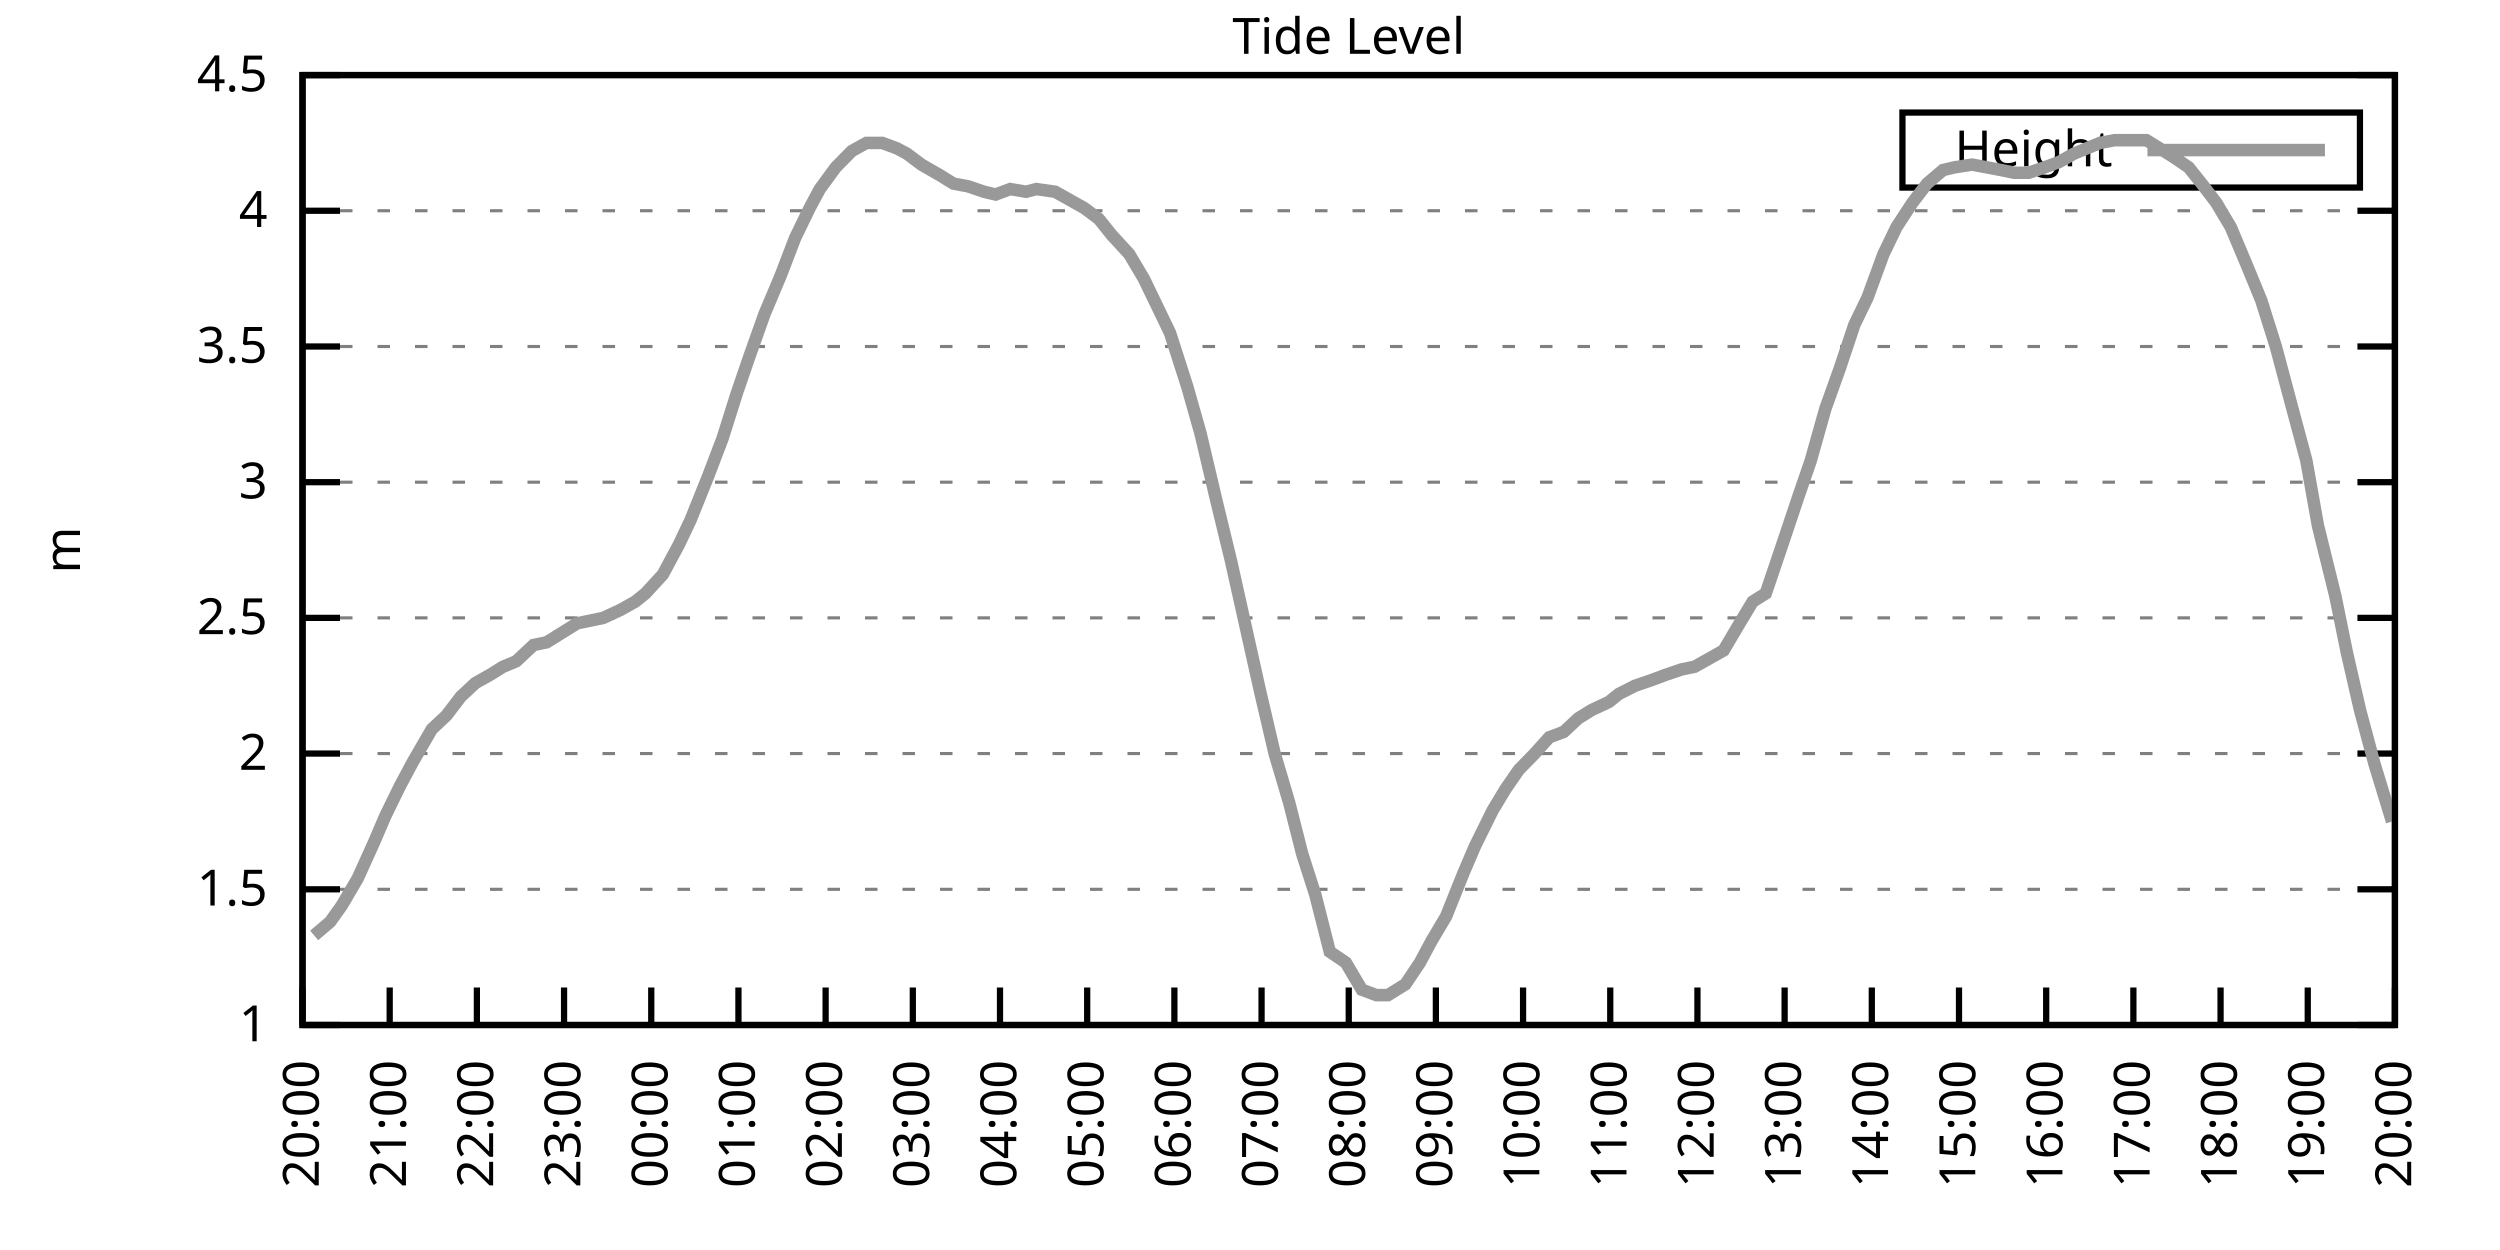
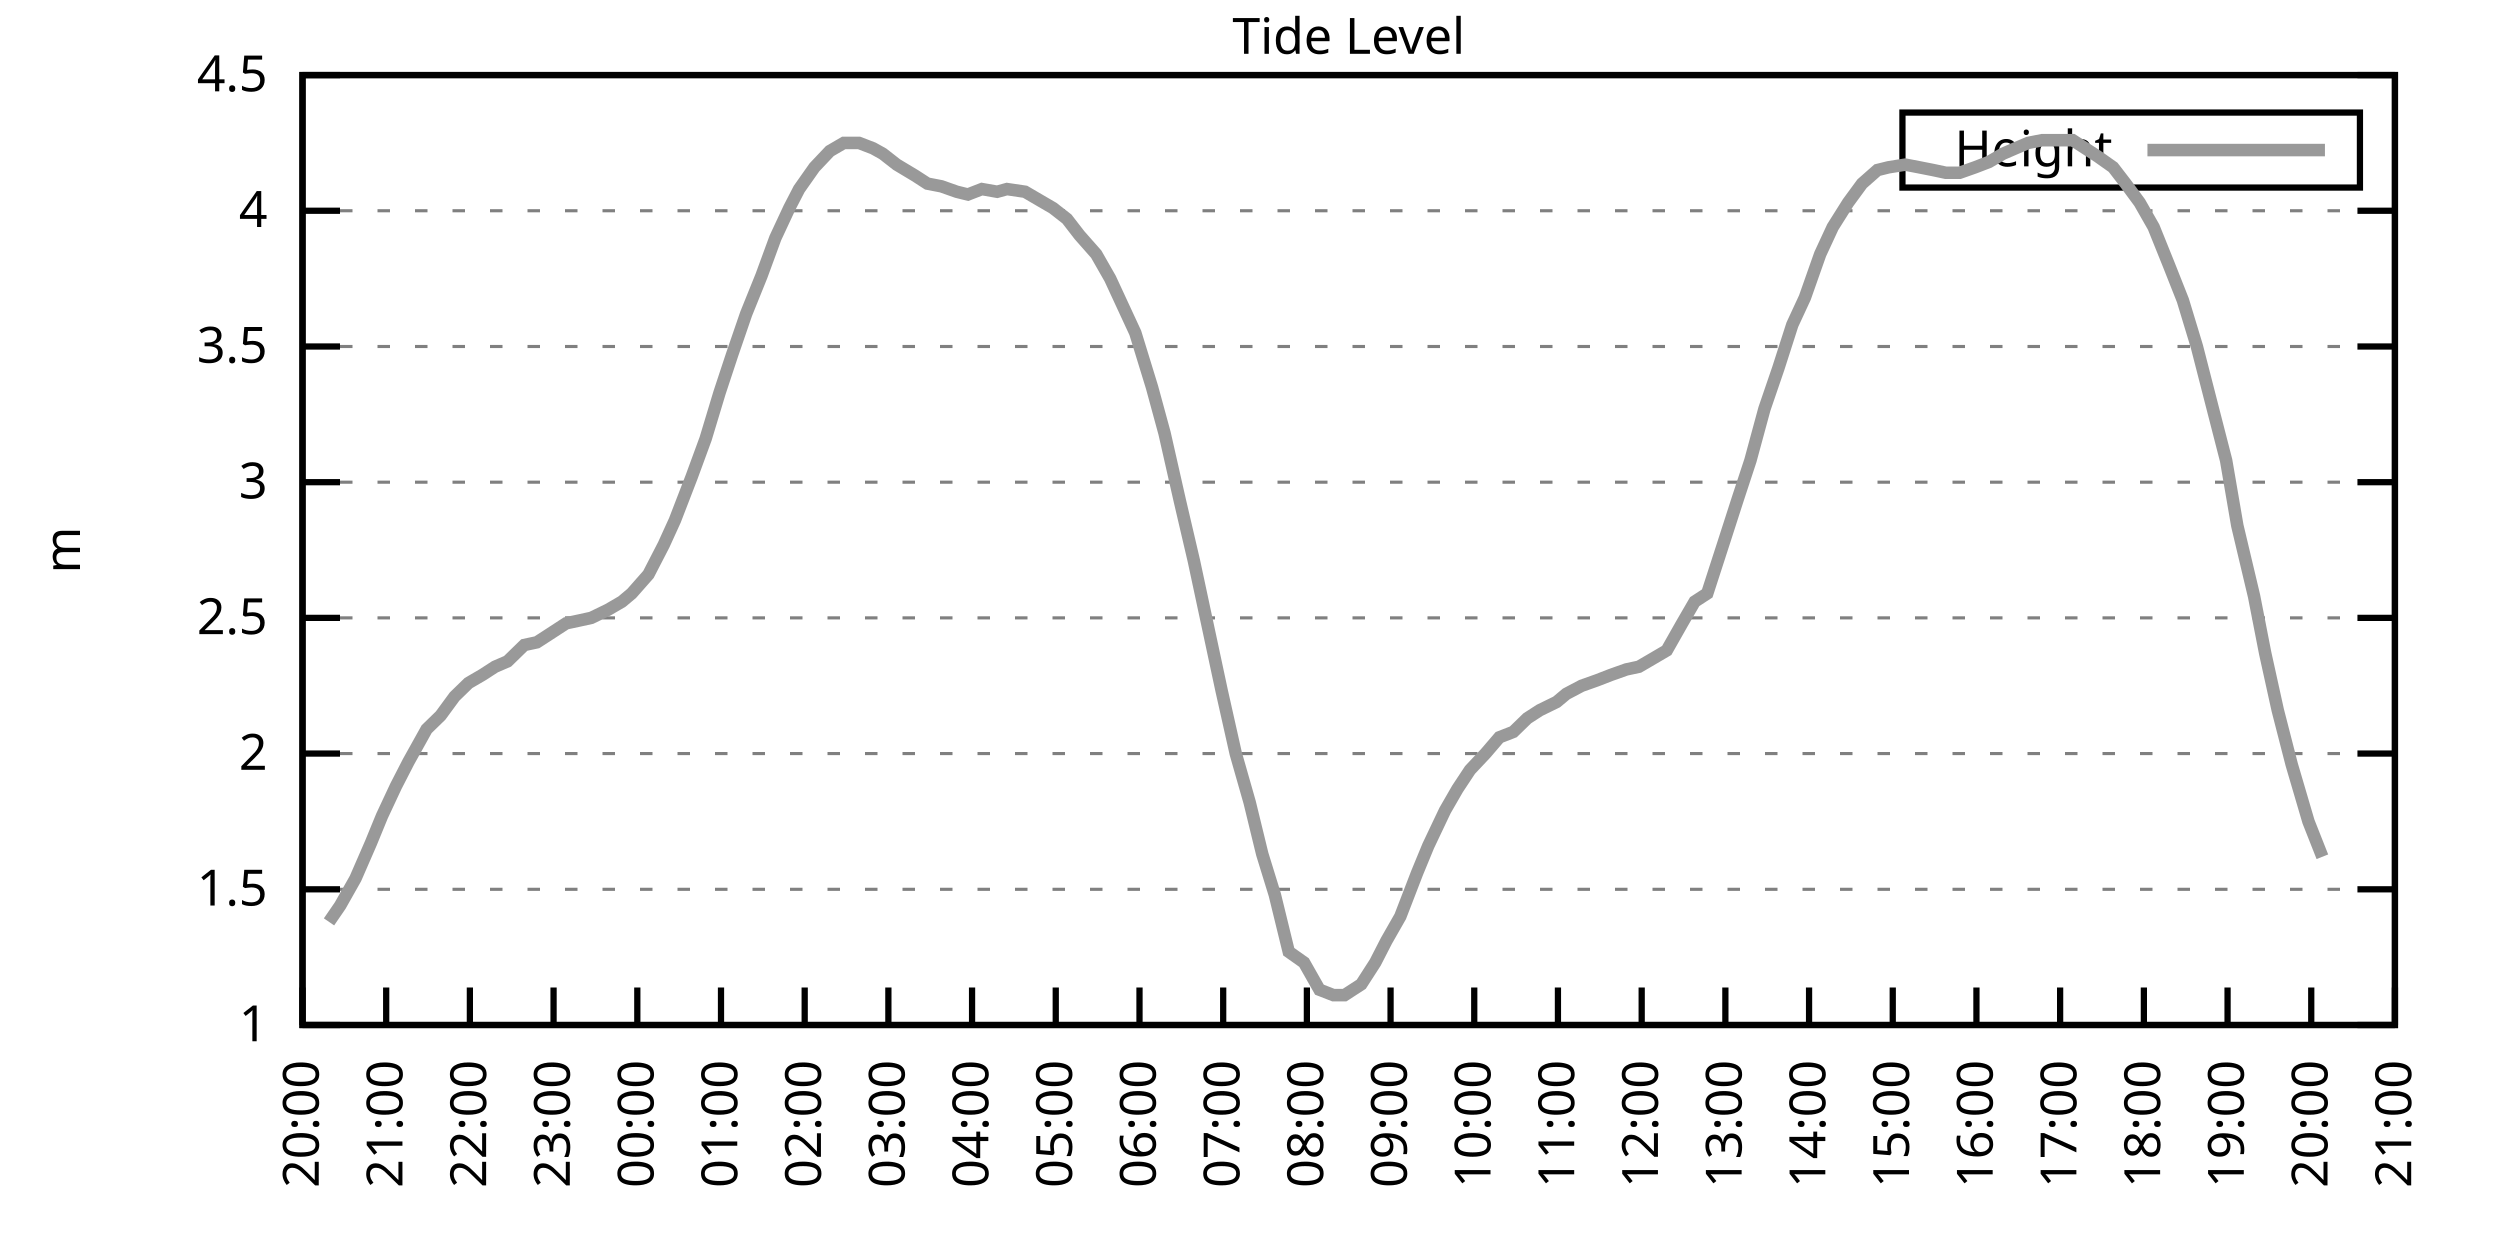
<svg xmlns="http://www.w3.org/2000/svg" xmlns:xlink="http://www.w3.org/1999/xlink" width="400" height="200" viewBox="0 0 400 200">
  <g id="gnuplot_canvas">
    <rect x="0" y="0" width="400" height="200" fill="none" />
    <defs>
      <circle id="gpDot" r="0.5" stroke-width="0.5" stroke="currentColor" />
      <path id="gpPt0" stroke-width="0.333" stroke="currentColor" d="M-1,0 h2 M0,-1 v2" />
      <path id="gpPt1" stroke-width="0.333" stroke="currentColor" d="M-1,-1 L1,1 M1,-1 L-1,1" />
      <path id="gpPt2" stroke-width="0.333" stroke="currentColor" d="M-1,0 L1,0 M0,-1 L0,1 M-1,-1 L1,1 M-1,1 L1,-1" />
      <rect id="gpPt3" stroke-width="0.333" stroke="currentColor" x="-1" y="-1" width="2" height="2" />
      <rect id="gpPt4" stroke-width="0.333" stroke="currentColor" fill="currentColor" x="-1" y="-1" width="2" height="2" />
      <circle id="gpPt5" stroke-width="0.333" stroke="currentColor" cx="0" cy="0" r="1" />
      <use xlink:href="#gpPt5" id="gpPt6" fill="currentColor" stroke="none" />
      <path id="gpPt7" stroke-width="0.333" stroke="currentColor" d="M0,-1.33 L-1.33,0.67 L1.33,0.67 z" />
      <use xlink:href="#gpPt7" id="gpPt8" fill="currentColor" stroke="none" />
      <use xlink:href="#gpPt7" id="gpPt9" stroke="currentColor" transform="rotate(180)" />
      <use xlink:href="#gpPt9" id="gpPt10" fill="currentColor" stroke="none" />
      <use xlink:href="#gpPt3" id="gpPt11" stroke="currentColor" transform="rotate(45)" />
      <use xlink:href="#gpPt11" id="gpPt12" fill="currentColor" stroke="none" />
      <path id="gpPt13" stroke-width="0.333" stroke="currentColor" d="M0,1.330 L1.265,0.411 L0.782,-1.067 L-0.782,-1.076 L-1.265,0.411 z" />
      <use xlink:href="#gpPt13" id="gpPt14" fill="currentColor" stroke="none" />
      <filter id="textbox" filterUnits="objectBoundingBox" x="0" y="0" height="1" width="1">
        <feFlood flood-color="white" flood-opacity="1" result="bgnd" />
        <feComposite in="SourceGraphic" in2="bgnd" operator="atop" />
      </filter>
      <filter id="greybox" filterUnits="objectBoundingBox" x="0" y="0" height="1" width="1">
        <feFlood flood-color="lightgrey" flood-opacity="1" result="grey" />
        <feComposite in="SourceGraphic" in2="grey" operator="atop" />
      </filter>
    </defs>
    <g fill="none" color="white" stroke="currentColor" stroke-width="1.00" stroke-linecap="butt" stroke-linejoin="miter">
</g>
    <g fill="none" color="black" stroke="currentColor" stroke-width="1.00" stroke-linecap="butt" stroke-linejoin="miter">
      <g stroke="none" shape-rendering="crispEdges">
        <polygon fill="rgb(255, 255, 255)" points="48.40,164.00 383.18,164.00 383.18,12.02 48.40,12.02 " />
      </g>
    </g>
    <g fill="none" color="black" stroke="currentColor" stroke-width="1.00" stroke-linecap="butt" stroke-linejoin="miter">
</g>
    <g fill="none" color="black" stroke="black" stroke-width="0.50" stroke-linecap="butt" stroke-linejoin="miter">
</g>
    <g fill="none" color="gray" stroke="currentColor" stroke-width="0.50" stroke-linecap="butt" stroke-linejoin="miter">
      <path stroke="gray" stroke-dasharray="2,4" class="gridline" d="M48.40,164.00 L383.19,164.00  " />
    </g>
    <g fill="none" color="gray" stroke="gray" stroke-width="1.00" stroke-linecap="butt" stroke-linejoin="miter">
</g>
    <g fill="none" color="black" stroke="currentColor" stroke-width="1.00" stroke-linecap="butt" stroke-linejoin="miter">
      <path stroke="black" d="M48.40,164.00 L54.40,164.00 M383.19,164.00 L377.19,164.00  " />
      <g transform="translate(42.80,166.60)" stroke="none" fill="black" font-family="Sans" font-size="8.00" text-anchor="end">
        <text>
          <tspan font-family="Sans"> 1</tspan>
        </text>
      </g>
    </g>
    <g fill="none" color="black" stroke="currentColor" stroke-width="1.00" stroke-linecap="butt" stroke-linejoin="miter">
</g>
    <g fill="none" color="black" stroke="black" stroke-width="0.50" stroke-linecap="butt" stroke-linejoin="miter">
</g>
    <g fill="none" color="gray" stroke="currentColor" stroke-width="0.50" stroke-linecap="butt" stroke-linejoin="miter">
      <path stroke="gray" stroke-dasharray="2,4" class="gridline" d="M48.40,142.29 L383.19,142.29  " />
    </g>
    <g fill="none" color="gray" stroke="gray" stroke-width="1.00" stroke-linecap="butt" stroke-linejoin="miter">
</g>
    <g fill="none" color="black" stroke="currentColor" stroke-width="1.00" stroke-linecap="butt" stroke-linejoin="miter">
      <path stroke="black" d="M48.40,142.29 L54.40,142.29 M383.19,142.29 L377.19,142.29  " />
      <g transform="translate(42.80,144.89)" stroke="none" fill="black" font-family="Sans" font-size="8.00" text-anchor="end">
        <text>
          <tspan font-family="Sans"> 1.5</tspan>
        </text>
      </g>
    </g>
    <g fill="none" color="black" stroke="currentColor" stroke-width="1.00" stroke-linecap="butt" stroke-linejoin="miter">
</g>
    <g fill="none" color="black" stroke="black" stroke-width="0.50" stroke-linecap="butt" stroke-linejoin="miter">
</g>
    <g fill="none" color="gray" stroke="currentColor" stroke-width="0.50" stroke-linecap="butt" stroke-linejoin="miter">
      <path stroke="gray" stroke-dasharray="2,4" class="gridline" d="M48.40,120.57 L383.19,120.57  " />
    </g>
    <g fill="none" color="gray" stroke="gray" stroke-width="1.00" stroke-linecap="butt" stroke-linejoin="miter">
</g>
    <g fill="none" color="black" stroke="currentColor" stroke-width="1.00" stroke-linecap="butt" stroke-linejoin="miter">
      <path stroke="black" d="M48.40,120.57 L54.40,120.57 M383.19,120.57 L377.19,120.57  " />
      <g transform="translate(42.80,123.17)" stroke="none" fill="black" font-family="Sans" font-size="8.00" text-anchor="end">
        <text>
          <tspan font-family="Sans"> 2</tspan>
        </text>
      </g>
    </g>
    <g fill="none" color="black" stroke="currentColor" stroke-width="1.00" stroke-linecap="butt" stroke-linejoin="miter">
</g>
    <g fill="none" color="black" stroke="black" stroke-width="0.50" stroke-linecap="butt" stroke-linejoin="miter">
</g>
    <g fill="none" color="gray" stroke="currentColor" stroke-width="0.50" stroke-linecap="butt" stroke-linejoin="miter">
      <path stroke="gray" stroke-dasharray="2,4" class="gridline" d="M48.40,98.86 L383.19,98.86  " />
    </g>
    <g fill="none" color="gray" stroke="gray" stroke-width="1.00" stroke-linecap="butt" stroke-linejoin="miter">
</g>
    <g fill="none" color="black" stroke="currentColor" stroke-width="1.00" stroke-linecap="butt" stroke-linejoin="miter">
      <path stroke="black" d="M48.40,98.86 L54.40,98.86 M383.19,98.86 L377.19,98.86  " />
      <g transform="translate(42.80,101.46)" stroke="none" fill="black" font-family="Sans" font-size="8.00" text-anchor="end">
        <text>
          <tspan font-family="Sans"> 2.5</tspan>
        </text>
      </g>
    </g>
    <g fill="none" color="black" stroke="currentColor" stroke-width="1.00" stroke-linecap="butt" stroke-linejoin="miter">
</g>
    <g fill="none" color="black" stroke="black" stroke-width="0.50" stroke-linecap="butt" stroke-linejoin="miter">
</g>
    <g fill="none" color="gray" stroke="currentColor" stroke-width="0.50" stroke-linecap="butt" stroke-linejoin="miter">
      <path stroke="gray" stroke-dasharray="2,4" class="gridline" d="M48.40,77.15 L383.19,77.15  " />
    </g>
    <g fill="none" color="gray" stroke="gray" stroke-width="1.00" stroke-linecap="butt" stroke-linejoin="miter">
</g>
    <g fill="none" color="black" stroke="currentColor" stroke-width="1.00" stroke-linecap="butt" stroke-linejoin="miter">
      <path stroke="black" d="M48.40,77.15 L54.40,77.15 M383.19,77.15 L377.19,77.15  " />
      <g transform="translate(42.80,79.75)" stroke="none" fill="black" font-family="Sans" font-size="8.00" text-anchor="end">
        <text>
          <tspan font-family="Sans"> 3</tspan>
        </text>
      </g>
    </g>
    <g fill="none" color="black" stroke="currentColor" stroke-width="1.00" stroke-linecap="butt" stroke-linejoin="miter">
</g>
    <g fill="none" color="black" stroke="black" stroke-width="0.50" stroke-linecap="butt" stroke-linejoin="miter">
</g>
    <g fill="none" color="gray" stroke="currentColor" stroke-width="0.50" stroke-linecap="butt" stroke-linejoin="miter">
      <path stroke="gray" stroke-dasharray="2,4" class="gridline" d="M48.40,55.44 L383.19,55.44  " />
    </g>
    <g fill="none" color="gray" stroke="gray" stroke-width="1.00" stroke-linecap="butt" stroke-linejoin="miter">
</g>
    <g fill="none" color="black" stroke="currentColor" stroke-width="1.00" stroke-linecap="butt" stroke-linejoin="miter">
      <path stroke="black" d="M48.40,55.44 L54.40,55.44 M383.19,55.44 L377.19,55.44  " />
      <g transform="translate(42.80,58.04)" stroke="none" fill="black" font-family="Sans" font-size="8.00" text-anchor="end">
        <text>
          <tspan font-family="Sans"> 3.5</tspan>
        </text>
      </g>
    </g>
    <g fill="none" color="black" stroke="currentColor" stroke-width="1.00" stroke-linecap="butt" stroke-linejoin="miter">
</g>
    <g fill="none" color="black" stroke="black" stroke-width="0.50" stroke-linecap="butt" stroke-linejoin="miter">
</g>
    <g fill="none" color="gray" stroke="currentColor" stroke-width="0.50" stroke-linecap="butt" stroke-linejoin="miter">
      <path stroke="gray" stroke-dasharray="2,4" class="gridline" d="M48.40,33.72 L383.19,33.72  " />
    </g>
    <g fill="none" color="gray" stroke="gray" stroke-width="1.00" stroke-linecap="butt" stroke-linejoin="miter">
</g>
    <g fill="none" color="black" stroke="currentColor" stroke-width="1.00" stroke-linecap="butt" stroke-linejoin="miter">
      <path stroke="black" d="M48.40,33.72 L54.40,33.72 M383.19,33.72 L377.19,33.72  " />
      <g transform="translate(42.80,36.32)" stroke="none" fill="black" font-family="Sans" font-size="8.00" text-anchor="end">
        <text>
          <tspan font-family="Sans"> 4</tspan>
        </text>
      </g>
    </g>
    <g fill="none" color="black" stroke="currentColor" stroke-width="1.00" stroke-linecap="butt" stroke-linejoin="miter">
</g>
    <g fill="none" color="black" stroke="black" stroke-width="0.50" stroke-linecap="butt" stroke-linejoin="miter">
</g>
    <g fill="none" color="gray" stroke="currentColor" stroke-width="0.50" stroke-linecap="butt" stroke-linejoin="miter">
      <path stroke="gray" stroke-dasharray="2,4" class="gridline" d="M48.40,12.01 L383.19,12.01  " />
    </g>
    <g fill="none" color="gray" stroke="gray" stroke-width="1.00" stroke-linecap="butt" stroke-linejoin="miter">
</g>
    <g fill="none" color="black" stroke="currentColor" stroke-width="1.00" stroke-linecap="butt" stroke-linejoin="miter">
      <path stroke="black" d="M48.40,12.01 L54.40,12.01 M383.19,12.01 L377.19,12.01  " />
      <g transform="translate(42.80,14.61)" stroke="none" fill="black" font-family="Sans" font-size="8.00" text-anchor="end">
        <text>
          <tspan font-family="Sans"> 4.5</tspan>
        </text>
      </g>
    </g>
    <g fill="none" color="black" stroke="currentColor" stroke-width="1.00" stroke-linecap="butt" stroke-linejoin="miter">
      <path stroke="black" d="M48.40,164.00 L48.40,158.00  " />
      <g transform="translate(51.00,169.60) rotate(270.00)" stroke="none" fill="black" font-family="Sans" font-size="8.00" text-anchor="end">
        <text>
          <tspan font-family="Sans">20:00</tspan>
        </text>
      </g>
    </g>
    <g fill="none" color="black" stroke="currentColor" stroke-width="1.00" stroke-linecap="butt" stroke-linejoin="miter">
-       <path stroke="black" d="M62.35,164.00 L62.35,158.00  " />
-       <g transform="translate(64.95,169.60) rotate(270.00)" stroke="none" fill="black" font-family="Sans" font-size="8.00" text-anchor="end">
+       <path stroke="black" d="M61.79,164.00 L61.79,158.00  " />
+       <g transform="translate(64.39,169.60) rotate(270.00)" stroke="none" fill="black" font-family="Sans" font-size="8.00" text-anchor="end">
        <text>
          <tspan font-family="Sans">21:00</tspan>
        </text>
      </g>
    </g>
    <g fill="none" color="black" stroke="currentColor" stroke-width="1.00" stroke-linecap="butt" stroke-linejoin="miter">
-       <path stroke="black" d="M76.30,164.00 L76.30,158.00  " />
-       <g transform="translate(78.90,169.60) rotate(270.00)" stroke="none" fill="black" font-family="Sans" font-size="8.00" text-anchor="end">
+       <path stroke="black" d="M75.18,164.00 L75.18,158.00  " />
+       <g transform="translate(77.78,169.60) rotate(270.00)" stroke="none" fill="black" font-family="Sans" font-size="8.00" text-anchor="end">
        <text>
          <tspan font-family="Sans">22:00</tspan>
        </text>
      </g>
    </g>
    <g fill="none" color="black" stroke="currentColor" stroke-width="1.00" stroke-linecap="butt" stroke-linejoin="miter">
-       <path stroke="black" d="M90.25,164.00 L90.25,158.00  " />
-       <g transform="translate(92.85,169.60) rotate(270.00)" stroke="none" fill="black" font-family="Sans" font-size="8.00" text-anchor="end">
+       <path stroke="black" d="M88.57,164.00 L88.57,158.00  " />
+       <g transform="translate(91.17,169.60) rotate(270.00)" stroke="none" fill="black" font-family="Sans" font-size="8.00" text-anchor="end">
        <text>
          <tspan font-family="Sans">23:00</tspan>
        </text>
      </g>
    </g>
    <g fill="none" color="black" stroke="currentColor" stroke-width="1.00" stroke-linecap="butt" stroke-linejoin="miter">
-       <path stroke="black" d="M104.20,164.00 L104.20,158.00  " />
-       <g transform="translate(106.80,169.60) rotate(270.00)" stroke="none" fill="black" font-family="Sans" font-size="8.00" text-anchor="end">
+       <path stroke="black" d="M101.97,164.00 L101.97,158.00  " />
+       <g transform="translate(104.57,169.60) rotate(270.00)" stroke="none" fill="black" font-family="Sans" font-size="8.00" text-anchor="end">
        <text>
          <tspan font-family="Sans">00:00</tspan>
        </text>
      </g>
    </g>
    <g fill="none" color="black" stroke="currentColor" stroke-width="1.00" stroke-linecap="butt" stroke-linejoin="miter">
-       <path stroke="black" d="M118.15,164.00 L118.15,158.00  " />
-       <g transform="translate(120.75,169.60) rotate(270.00)" stroke="none" fill="black" font-family="Sans" font-size="8.00" text-anchor="end">
+       <path stroke="black" d="M115.36,164.00 L115.36,158.00  " />
+       <g transform="translate(117.96,169.60) rotate(270.00)" stroke="none" fill="black" font-family="Sans" font-size="8.00" text-anchor="end">
        <text>
          <tspan font-family="Sans">01:00</tspan>
        </text>
      </g>
    </g>
    <g fill="none" color="black" stroke="currentColor" stroke-width="1.00" stroke-linecap="butt" stroke-linejoin="miter">
-       <path stroke="black" d="M132.10,164.00 L132.10,158.00  " />
-       <g transform="translate(134.70,169.60) rotate(270.00)" stroke="none" fill="black" font-family="Sans" font-size="8.00" text-anchor="end">
+       <path stroke="black" d="M128.75,164.00 L128.75,158.00  " />
+       <g transform="translate(131.35,169.60) rotate(270.00)" stroke="none" fill="black" font-family="Sans" font-size="8.00" text-anchor="end">
        <text>
          <tspan font-family="Sans">02:00</tspan>
        </text>
      </g>
    </g>
    <g fill="none" color="black" stroke="currentColor" stroke-width="1.00" stroke-linecap="butt" stroke-linejoin="miter">
-       <path stroke="black" d="M146.05,164.00 L146.05,158.00  " />
-       <g transform="translate(148.65,169.60) rotate(270.00)" stroke="none" fill="black" font-family="Sans" font-size="8.00" text-anchor="end">
+       <path stroke="black" d="M142.14,164.00 L142.14,158.00  " />
+       <g transform="translate(144.74,169.60) rotate(270.00)" stroke="none" fill="black" font-family="Sans" font-size="8.00" text-anchor="end">
        <text>
          <tspan font-family="Sans">03:00</tspan>
        </text>
      </g>
    </g>
    <g fill="none" color="black" stroke="currentColor" stroke-width="1.00" stroke-linecap="butt" stroke-linejoin="miter">
-       <path stroke="black" d="M160.00,164.00 L160.00,158.00  " />
-       <g transform="translate(162.60,169.60) rotate(270.00)" stroke="none" fill="black" font-family="Sans" font-size="8.00" text-anchor="end">
+       <path stroke="black" d="M155.53,164.00 L155.53,158.00  " />
+       <g transform="translate(158.13,169.60) rotate(270.00)" stroke="none" fill="black" font-family="Sans" font-size="8.00" text-anchor="end">
        <text>
          <tspan font-family="Sans">04:00</tspan>
        </text>
      </g>
    </g>
    <g fill="none" color="black" stroke="currentColor" stroke-width="1.00" stroke-linecap="butt" stroke-linejoin="miter">
-       <path stroke="black" d="M173.95,164.00 L173.95,158.00  " />
-       <g transform="translate(176.55,169.60) rotate(270.00)" stroke="none" fill="black" font-family="Sans" font-size="8.00" text-anchor="end">
+       <path stroke="black" d="M168.92,164.00 L168.92,158.00  " />
+       <g transform="translate(171.52,169.60) rotate(270.00)" stroke="none" fill="black" font-family="Sans" font-size="8.00" text-anchor="end">
        <text>
          <tspan font-family="Sans">05:00</tspan>
        </text>
      </g>
    </g>
    <g fill="none" color="black" stroke="currentColor" stroke-width="1.00" stroke-linecap="butt" stroke-linejoin="miter">
-       <path stroke="black" d="M187.90,164.00 L187.90,158.00  " />
-       <g transform="translate(190.50,169.60) rotate(270.00)" stroke="none" fill="black" font-family="Sans" font-size="8.00" text-anchor="end">
+       <path stroke="black" d="M182.32,164.00 L182.32,158.00  " />
+       <g transform="translate(184.92,169.60) rotate(270.00)" stroke="none" fill="black" font-family="Sans" font-size="8.00" text-anchor="end">
        <text>
          <tspan font-family="Sans">06:00</tspan>
        </text>
      </g>
    </g>
    <g fill="none" color="black" stroke="currentColor" stroke-width="1.00" stroke-linecap="butt" stroke-linejoin="miter">
-       <path stroke="black" d="M201.85,164.00 L201.85,158.00  " />
-       <g transform="translate(204.45,169.60) rotate(270.00)" stroke="none" fill="black" font-family="Sans" font-size="8.00" text-anchor="end">
+       <path stroke="black" d="M195.71,164.00 L195.71,158.00  " />
+       <g transform="translate(198.31,169.60) rotate(270.00)" stroke="none" fill="black" font-family="Sans" font-size="8.00" text-anchor="end">
        <text>
          <tspan font-family="Sans">07:00</tspan>
        </text>
      </g>
    </g>
    <g fill="none" color="black" stroke="currentColor" stroke-width="1.00" stroke-linecap="butt" stroke-linejoin="miter">
-       <path stroke="black" d="M215.80,164.00 L215.80,158.00  " />
-       <g transform="translate(218.40,169.60) rotate(270.00)" stroke="none" fill="black" font-family="Sans" font-size="8.00" text-anchor="end">
+       <path stroke="black" d="M209.10,164.00 L209.10,158.00  " />
+       <g transform="translate(211.70,169.60) rotate(270.00)" stroke="none" fill="black" font-family="Sans" font-size="8.00" text-anchor="end">
        <text>
          <tspan font-family="Sans">08:00</tspan>
        </text>
      </g>
    </g>
    <g fill="none" color="black" stroke="currentColor" stroke-width="1.00" stroke-linecap="butt" stroke-linejoin="miter">
-       <path stroke="black" d="M229.74,164.00 L229.74,158.00  " />
-       <g transform="translate(232.34,169.60) rotate(270.00)" stroke="none" fill="black" font-family="Sans" font-size="8.00" text-anchor="end">
+       <path stroke="black" d="M222.49,164.00 L222.49,158.00  " />
+       <g transform="translate(225.09,169.60) rotate(270.00)" stroke="none" fill="black" font-family="Sans" font-size="8.00" text-anchor="end">
        <text>
          <tspan font-family="Sans">09:00</tspan>
        </text>
      </g>
    </g>
    <g fill="none" color="black" stroke="currentColor" stroke-width="1.00" stroke-linecap="butt" stroke-linejoin="miter">
-       <path stroke="black" d="M243.69,164.00 L243.69,158.00  " />
-       <g transform="translate(246.29,169.60) rotate(270.00)" stroke="none" fill="black" font-family="Sans" font-size="8.00" text-anchor="end">
+       <path stroke="black" d="M235.88,164.00 L235.88,158.00  " />
+       <g transform="translate(238.48,169.60) rotate(270.00)" stroke="none" fill="black" font-family="Sans" font-size="8.00" text-anchor="end">
        <text>
          <tspan font-family="Sans">10:00</tspan>
        </text>
      </g>
    </g>
    <g fill="none" color="black" stroke="currentColor" stroke-width="1.00" stroke-linecap="butt" stroke-linejoin="miter">
-       <path stroke="black" d="M257.64,164.00 L257.64,158.00  " />
-       <g transform="translate(260.24,169.60) rotate(270.00)" stroke="none" fill="black" font-family="Sans" font-size="8.00" text-anchor="end">
+       <path stroke="black" d="M249.27,164.00 L249.27,158.00  " />
+       <g transform="translate(251.87,169.60) rotate(270.00)" stroke="none" fill="black" font-family="Sans" font-size="8.00" text-anchor="end">
        <text>
          <tspan font-family="Sans">11:00</tspan>
        </text>
      </g>
    </g>
    <g fill="none" color="black" stroke="currentColor" stroke-width="1.00" stroke-linecap="butt" stroke-linejoin="miter">
-       <path stroke="black" d="M271.59,164.00 L271.59,158.00  " />
-       <g transform="translate(274.19,169.60) rotate(270.00)" stroke="none" fill="black" font-family="Sans" font-size="8.00" text-anchor="end">
+       <path stroke="black" d="M262.67,164.00 L262.67,158.00  " />
+       <g transform="translate(265.27,169.60) rotate(270.00)" stroke="none" fill="black" font-family="Sans" font-size="8.00" text-anchor="end">
        <text>
          <tspan font-family="Sans">12:00</tspan>
        </text>
      </g>
    </g>
    <g fill="none" color="black" stroke="currentColor" stroke-width="1.00" stroke-linecap="butt" stroke-linejoin="miter">
-       <path stroke="black" d="M285.54,164.00 L285.54,158.00  " />
-       <g transform="translate(288.14,169.60) rotate(270.00)" stroke="none" fill="black" font-family="Sans" font-size="8.00" text-anchor="end">
+       <path stroke="black" d="M276.06,164.00 L276.06,158.00  " />
+       <g transform="translate(278.66,169.60) rotate(270.00)" stroke="none" fill="black" font-family="Sans" font-size="8.00" text-anchor="end">
        <text>
          <tspan font-family="Sans">13:00</tspan>
        </text>
      </g>
    </g>
    <g fill="none" color="black" stroke="currentColor" stroke-width="1.00" stroke-linecap="butt" stroke-linejoin="miter">
-       <path stroke="black" d="M299.49,164.00 L299.49,158.00  " />
-       <g transform="translate(302.09,169.60) rotate(270.00)" stroke="none" fill="black" font-family="Sans" font-size="8.00" text-anchor="end">
+       <path stroke="black" d="M289.45,164.00 L289.45,158.00  " />
+       <g transform="translate(292.05,169.60) rotate(270.00)" stroke="none" fill="black" font-family="Sans" font-size="8.00" text-anchor="end">
        <text>
          <tspan font-family="Sans">14:00</tspan>
        </text>
      </g>
    </g>
    <g fill="none" color="black" stroke="currentColor" stroke-width="1.00" stroke-linecap="butt" stroke-linejoin="miter">
-       <path stroke="black" d="M313.44,164.00 L313.44,158.00  " />
-       <g transform="translate(316.04,169.60) rotate(270.00)" stroke="none" fill="black" font-family="Sans" font-size="8.00" text-anchor="end">
+       <path stroke="black" d="M302.84,164.00 L302.84,158.00  " />
+       <g transform="translate(305.44,169.60) rotate(270.00)" stroke="none" fill="black" font-family="Sans" font-size="8.00" text-anchor="end">
        <text>
          <tspan font-family="Sans">15:00</tspan>
        </text>
      </g>
    </g>
    <g fill="none" color="black" stroke="currentColor" stroke-width="1.00" stroke-linecap="butt" stroke-linejoin="miter">
-       <path stroke="black" d="M327.39,164.00 L327.39,158.00  " />
-       <g transform="translate(329.99,169.60) rotate(270.00)" stroke="none" fill="black" font-family="Sans" font-size="8.00" text-anchor="end">
+       <path stroke="black" d="M316.23,164.00 L316.23,158.00  " />
+       <g transform="translate(318.83,169.60) rotate(270.00)" stroke="none" fill="black" font-family="Sans" font-size="8.00" text-anchor="end">
        <text>
          <tspan font-family="Sans">16:00</tspan>
        </text>
      </g>
    </g>
    <g fill="none" color="black" stroke="currentColor" stroke-width="1.00" stroke-linecap="butt" stroke-linejoin="miter">
-       <path stroke="black" d="M341.34,164.00 L341.34,158.00  " />
-       <g transform="translate(343.94,169.60) rotate(270.00)" stroke="none" fill="black" font-family="Sans" font-size="8.00" text-anchor="end">
+       <path stroke="black" d="M329.62,164.00 L329.62,158.00  " />
+       <g transform="translate(332.22,169.60) rotate(270.00)" stroke="none" fill="black" font-family="Sans" font-size="8.00" text-anchor="end">
        <text>
          <tspan font-family="Sans">17:00</tspan>
        </text>
      </g>
    </g>
    <g fill="none" color="black" stroke="currentColor" stroke-width="1.00" stroke-linecap="butt" stroke-linejoin="miter">
-       <path stroke="black" d="M355.29,164.00 L355.29,158.00  " />
-       <g transform="translate(357.89,169.60) rotate(270.00)" stroke="none" fill="black" font-family="Sans" font-size="8.00" text-anchor="end">
+       <path stroke="black" d="M343.02,164.00 L343.02,158.00  " />
+       <g transform="translate(345.62,169.60) rotate(270.00)" stroke="none" fill="black" font-family="Sans" font-size="8.00" text-anchor="end">
        <text>
          <tspan font-family="Sans">18:00</tspan>
        </text>
      </g>
    </g>
    <g fill="none" color="black" stroke="currentColor" stroke-width="1.00" stroke-linecap="butt" stroke-linejoin="miter">
-       <path stroke="black" d="M369.24,164.00 L369.24,158.00  " />
-       <g transform="translate(371.84,169.60) rotate(270.00)" stroke="none" fill="black" font-family="Sans" font-size="8.00" text-anchor="end">
+       <path stroke="black" d="M356.41,164.00 L356.41,158.00  " />
+       <g transform="translate(359.01,169.60) rotate(270.00)" stroke="none" fill="black" font-family="Sans" font-size="8.00" text-anchor="end">
        <text>
          <tspan font-family="Sans">19:00</tspan>
+         </text>
+       </g>
+     </g>
+     <g fill="none" color="black" stroke="currentColor" stroke-width="1.00" stroke-linecap="butt" stroke-linejoin="miter">
+       <path stroke="black" d="M369.80,164.00 L369.80,158.00  " />
+       <g transform="translate(372.40,169.60) rotate(270.00)" stroke="none" fill="black" font-family="Sans" font-size="8.00" text-anchor="end">
+         <text>
+           <tspan font-family="Sans">20:00</tspan>
        </text>
      </g>
    </g>
    <g fill="none" color="black" stroke="currentColor" stroke-width="1.00" stroke-linecap="butt" stroke-linejoin="miter">
      <path stroke="black" d="M383.19,164.00 L383.19,158.00  " />
      <g transform="translate(385.79,169.60) rotate(270.00)" stroke="none" fill="black" font-family="Sans" font-size="8.00" text-anchor="end">
        <text>
-           <tspan font-family="Sans">20:00</tspan>
+           <tspan font-family="Sans">21:00</tspan>
        </text>
      </g>
    </g>
    <g fill="none" color="black" stroke="currentColor" stroke-width="1.00" stroke-linecap="butt" stroke-linejoin="miter">
</g>
    <g fill="none" color="black" stroke="currentColor" stroke-width="1.00" stroke-linecap="butt" stroke-linejoin="miter">
      <path stroke="black" d="M48.40,12.01 L48.40,164.00 L383.19,164.00 L383.19,12.01 L48.40,12.01 Z  " />
    </g>
    <g fill="none" color="black" stroke="currentColor" stroke-width="1.00" stroke-linecap="butt" stroke-linejoin="miter">
</g>
    <g fill="none" color="black" stroke="currentColor" stroke-width="1.00" stroke-linecap="butt" stroke-linejoin="miter">
      <path stroke="black" d="M304.39,30.01 L304.39,18.01 L377.59,18.01 L377.59,30.01 L304.39,30.01 Z  " />
    </g>
    <g id="Tide_level_plot_1">
      <g fill="none" color="white" stroke="black" stroke-width="2.00" stroke-linecap="butt" stroke-linejoin="miter">
</g>
      <g fill="none" color="black" stroke="currentColor" stroke-width="2.00" stroke-linecap="butt" stroke-linejoin="miter">
        <g transform="translate(337.99,26.61)" stroke="none" fill="black" font-family="Sans" font-size="8.00" text-anchor="end">
          <text>
            <tspan font-family="Sans">Height</tspan>
          </text>
        </g>
      </g>
      <g fill="none" color="black" stroke="currentColor" stroke-width="2.00" stroke-linecap="butt" stroke-linejoin="miter">
-         <path stroke="rgb(153, 153, 153)" d="M343.59,24.01 L371.99,24.01 M50.26,149.67 L52.82,147.50 L54.68,144.89 L57.23,140.55 L59.79,134.90 L61.65,130.56   L63.98,125.79 L66.07,121.88 L69.09,116.67 L71.42,114.49 L73.74,111.45 L76.07,109.28 L78.39,107.98 L80.48,106.68   L82.58,105.81 L85.37,103.20 L87.46,102.77 L89.55,101.47 L92.34,99.73 L94.43,99.30 L96.53,98.86 L99.32,97.56   L101.64,96.26 L103.27,94.95 L106.06,91.91 L108.62,87.14 L110.48,83.23 L113.27,76.28 L115.59,70.20 L117.92,62.82   L120.01,56.74 L122.33,50.22 L124.89,44.15 L127.22,38.07 L129.54,33.29 L131.17,30.25 L133.72,26.77 L136.28,24.17   L138.61,22.87 L141.16,22.87 L143.49,23.73 L145.12,24.60 L147.44,26.34 L150.46,28.08 L152.56,29.38 L154.88,29.81   L157.44,30.68 L159.30,31.12 L161.62,30.25 L164.18,30.68 L165.81,30.25 L168.83,30.68 L171.16,31.99 L173.48,33.29   L175.81,35.03 L177.90,37.63 L180.69,40.67 L183.01,44.58 L185.11,48.92 L187.20,53.26 L189.99,61.95 L192.08,69.33   L194.64,80.19 L196.96,89.74 L201.61,110.59 L203.94,120.57 L206.26,128.39 L208.36,136.64 L210.45,143.16 L212.77,152.28   L215.33,154.01 L217.89,158.35 L220.21,159.22 L222.07,159.22 L224.86,157.49 L227.19,154.01 L229.05,150.54 L231.37,146.63   L234.16,139.68 L236.02,135.34 L238.81,129.69 L240.90,126.22 L243.00,123.18 L245.55,120.57 L247.88,117.97 L250.20,117.10   L252.53,114.93 L254.62,113.63 L257.41,112.32 L259.04,111.02 L261.60,109.72 L264.15,108.85 L266.48,107.98 L269.04,107.11   L271.13,106.68 L273.45,105.38 L275.78,104.07 L278.34,99.73 L280.43,96.26 L282.52,94.95 L285.31,86.70 L287.64,79.75   L289.73,73.67 L292.05,65.42 L294.38,58.91 L296.70,51.96 L298.80,47.62 L301.35,40.67 L303.44,36.33 L306.00,32.42   L308.33,29.38 L310.88,27.21 L312.74,26.77 L315.53,26.34 L317.86,26.77 L320.18,27.21 L322.28,27.64 L324.60,27.64   L327.16,26.77 L329.48,25.91 L331.81,24.60 L333.90,23.73 L335.99,22.87 L338.32,22.43 L341.11,22.43 L343.43,22.43   L345.53,23.73 L347.62,25.04 L350.18,26.77 L352.27,29.38 L354.59,32.42 L356.92,36.33 L359.48,42.41 L361.80,48.05   L364.13,55.44 L366.68,64.99 L369.01,73.67 L370.87,84.10 L373.66,95.39 L375.52,104.51 L377.61,113.63 L379.94,122.31   L382.73,131.43  " />
+         <path stroke="rgb(153, 153, 153)" d="M343.59,24.01 L371.99,24.01 M52.64,147.50 L54.43,144.89 L56.88,140.55 L59.34,134.90 L61.12,130.56 L63.35,125.79   L65.36,121.88 L68.26,116.67 L70.50,114.49 L72.73,111.45 L74.96,109.28 L77.19,107.98 L79.20,106.68 L81.21,105.81   L83.89,103.20 L85.90,102.77 L87.91,101.47 L90.58,99.73 L92.59,99.30 L94.60,98.86 L97.28,97.56 L99.51,96.26   L101.07,94.95 L103.75,91.91 L106.21,87.14 L107.99,83.23 L110.67,76.28 L112.90,70.20 L115.13,62.82 L117.14,56.74   L119.38,50.22 L121.83,44.15 L124.06,38.07 L126.29,33.29 L127.86,30.25 L130.31,26.77 L132.77,24.17 L135.00,22.87   L137.45,22.87 L139.69,23.73 L141.25,24.60 L143.48,26.34 L146.38,28.08 L148.39,29.38 L150.62,29.81 L153.08,30.68   L154.86,31.12 L157.10,30.25 L159.55,30.68 L161.11,30.25 L164.01,30.68 L166.25,31.99 L168.48,33.29 L170.71,35.03   L172.72,37.63 L175.40,40.67 L177.63,44.58 L179.64,48.92 L181.65,53.26 L184.32,61.95 L186.33,69.33 L188.79,80.19   L191.02,89.74 L195.48,110.59 L197.72,120.57 L199.95,128.39 L201.96,136.64 L203.97,143.16 L206.20,152.28 L208.65,154.01   L211.11,158.35 L213.34,159.22 L215.13,159.22 L217.80,157.49 L220.04,154.01 L221.82,150.54 L224.05,146.63 L226.73,139.68   L228.52,135.34 L231.20,129.69 L233.20,126.22 L235.21,123.18 L237.67,120.57 L239.90,117.97 L242.13,117.10 L244.36,114.93   L246.37,113.63 L249.05,112.32 L250.61,111.02 L253.07,109.72 L255.52,108.85 L257.76,107.98 L260.21,107.11 L262.22,106.68   L264.45,105.38 L266.68,104.07 L269.14,99.73 L271.15,96.26 L273.16,94.95 L275.83,86.70 L278.07,79.75 L280.07,73.67   L282.31,65.42 L284.54,58.91 L286.77,51.96 L288.78,47.62 L291.23,40.67 L293.24,36.33 L295.70,32.42 L297.93,29.38   L300.39,27.21 L302.17,26.77 L304.85,26.34 L307.08,26.77 L309.31,27.21 L311.32,27.64 L313.55,27.64 L316.01,26.77   L318.24,25.91 L320.47,24.60 L322.48,23.73 L324.49,22.87 L326.72,22.43 L329.40,22.43 L331.63,22.43 L333.64,23.73   L335.65,25.04 L338.10,26.77 L340.11,29.38 L342.35,32.42 L344.58,36.33 L347.03,42.41 L349.26,48.05 L351.50,55.44   L353.95,64.99 L356.18,73.67 L357.97,84.10 L360.65,95.39 L362.43,104.51 L364.44,113.63 L366.67,122.31 L369.35,131.43   L371.58,137.08  " />
      </g>
    </g>
    <g fill="none" color="black" stroke="currentColor" stroke-width="2.00" stroke-linecap="butt" stroke-linejoin="miter">
</g>
    <g fill="none" color="black" stroke="black" stroke-width="1.00" stroke-linecap="butt" stroke-linejoin="miter">
</g>
    <g fill="none" color="black" stroke="currentColor" stroke-width="1.00" stroke-linecap="butt" stroke-linejoin="miter">
      <path stroke="black" d="M48.40,12.01 L48.40,164.00 L383.19,164.00 L383.19,12.01 L48.40,12.01 Z  " />
      <g transform="translate(12.80,88.01) rotate(270.00)" stroke="none" fill="black" font-family="Sans" font-size="8.00" text-anchor="middle">
        <text>
          <tspan font-family="Sans">m</tspan>
        </text>
      </g>
    </g>
    <g fill="none" color="black" stroke="currentColor" stroke-width="1.00" stroke-linecap="butt" stroke-linejoin="miter">
</g>
    <g fill="none" color="black" stroke="currentColor" stroke-width="1.00" stroke-linecap="butt" stroke-linejoin="miter">
      <g transform="translate(215.79,8.61)" stroke="none" fill="black" font-family="Sans" font-size="8.00" text-anchor="middle">
        <text>
          <tspan font-family="Sans">Tide Level</tspan>
        </text>
      </g>
    </g>
    <g fill="none" color="black" stroke="currentColor" stroke-width="1.00" stroke-linecap="butt" stroke-linejoin="miter">
</g>
  </g>
</svg>
